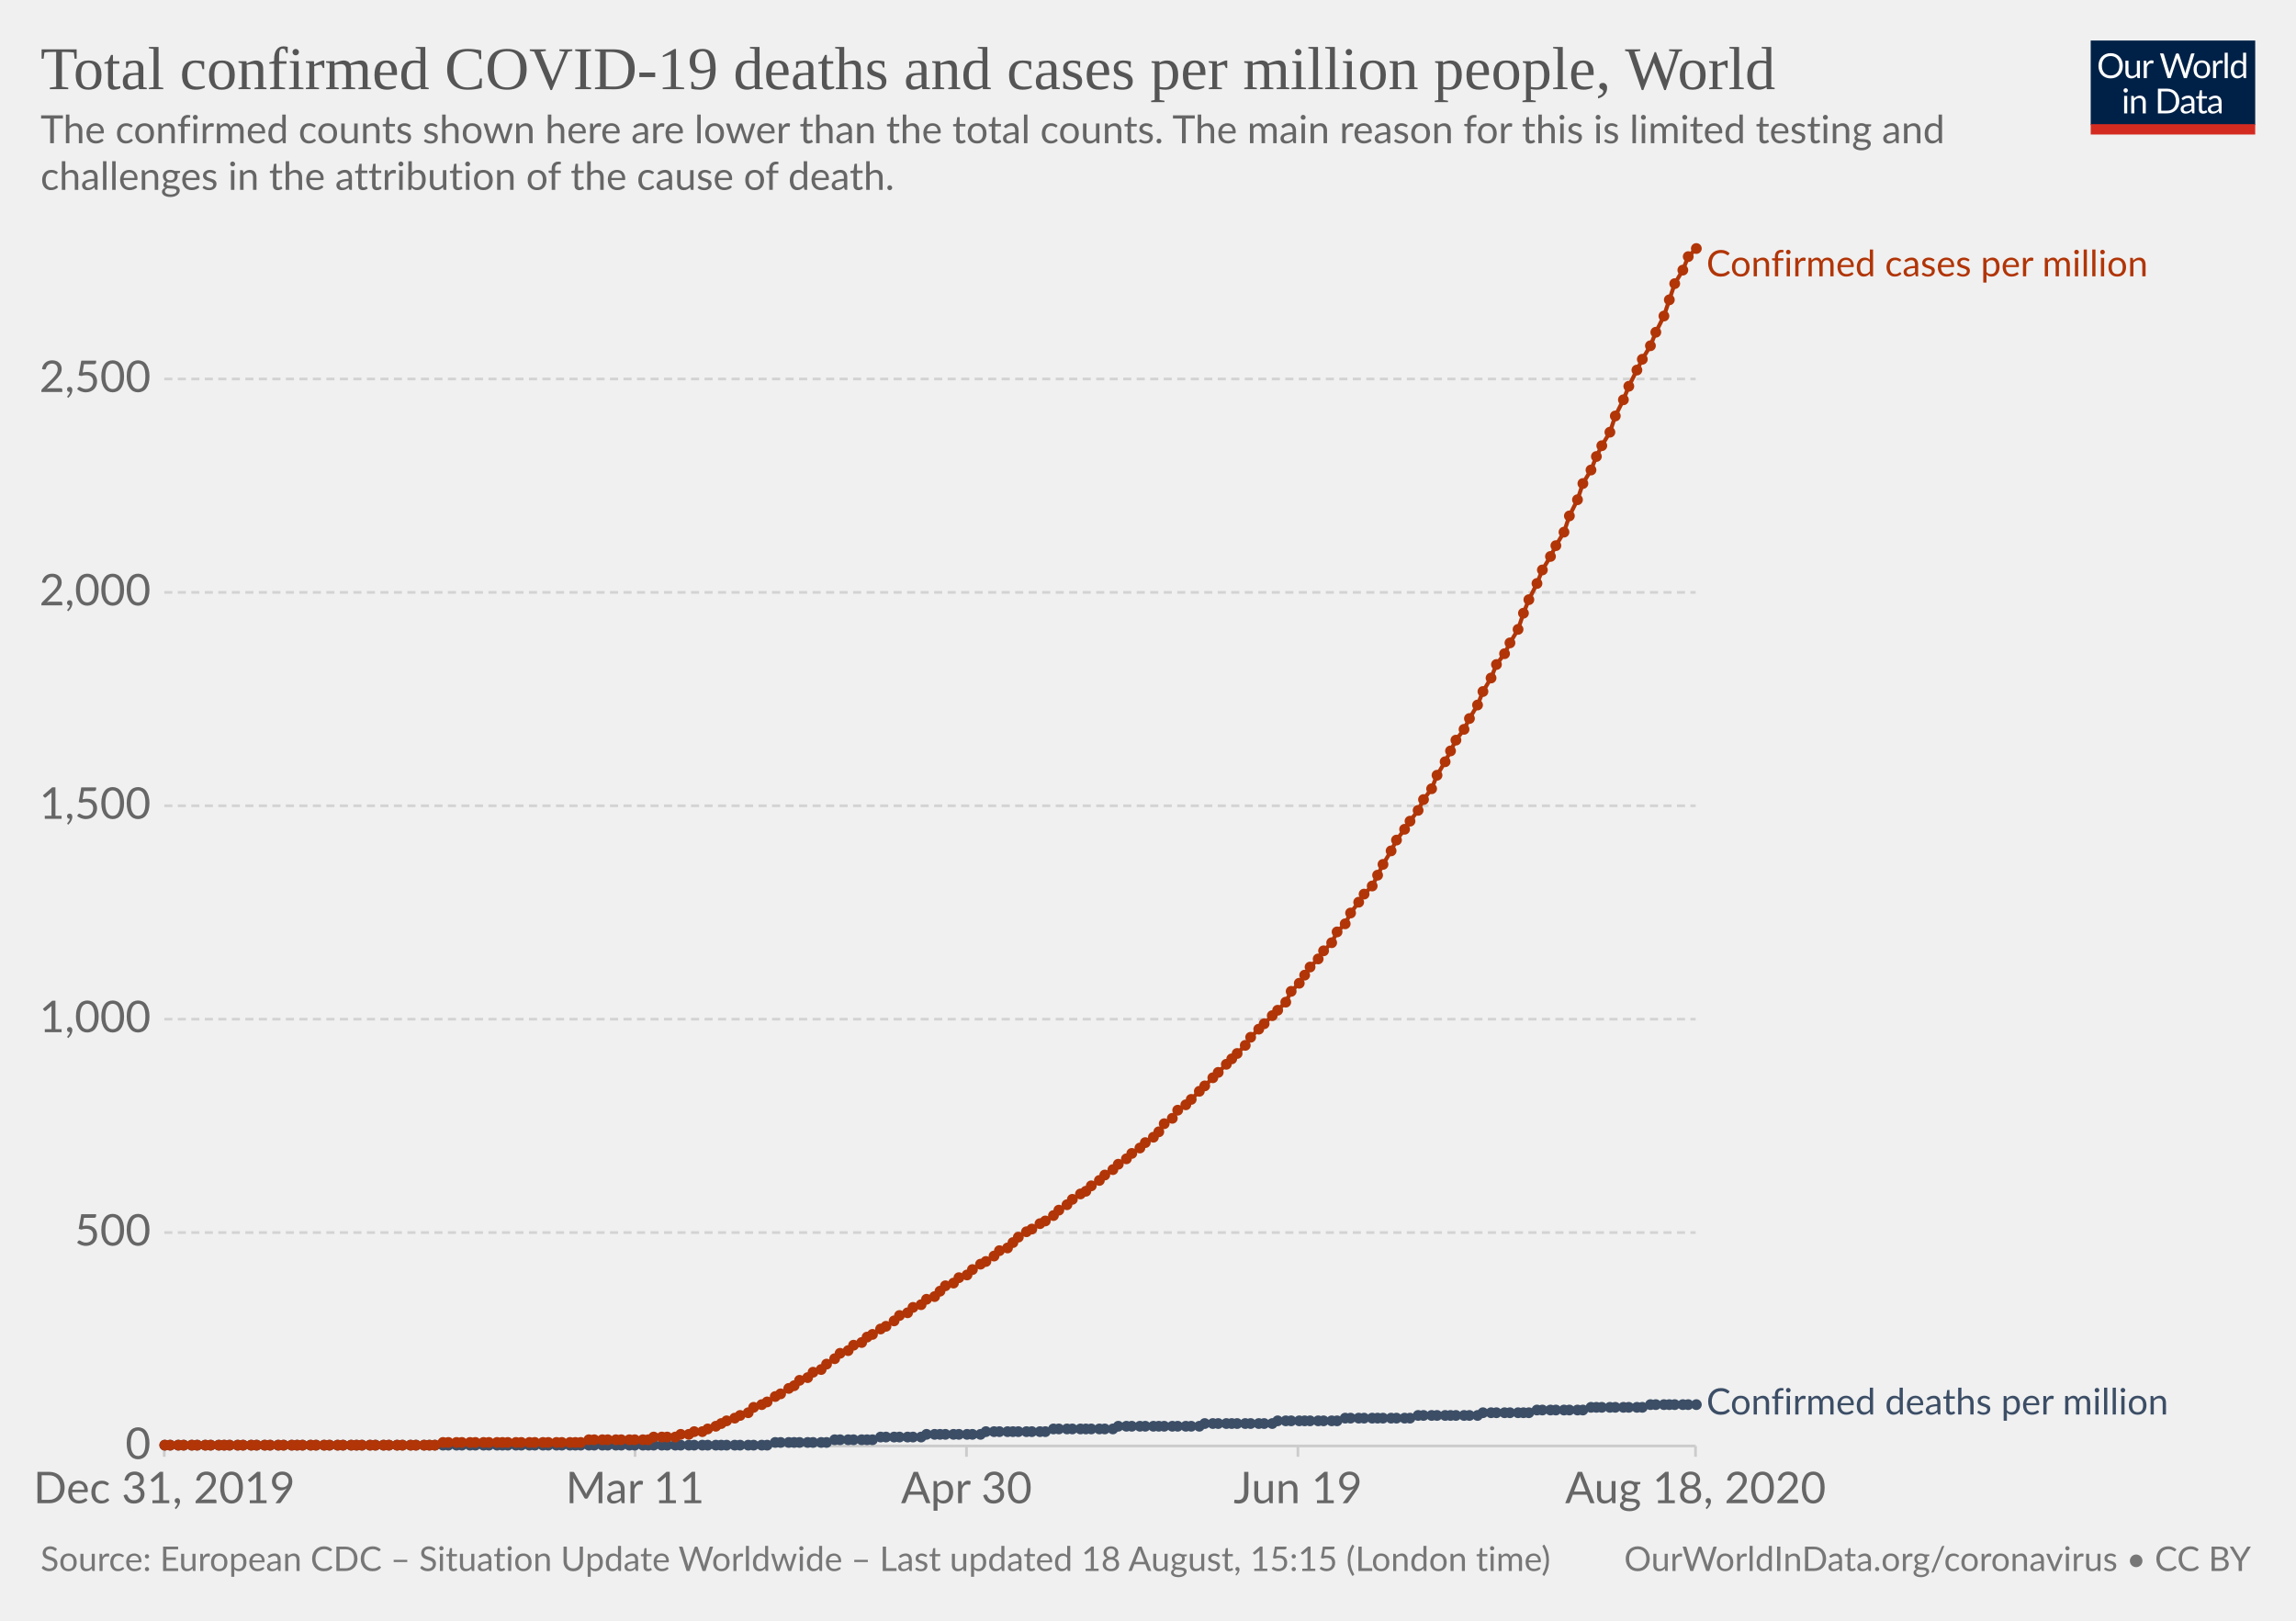
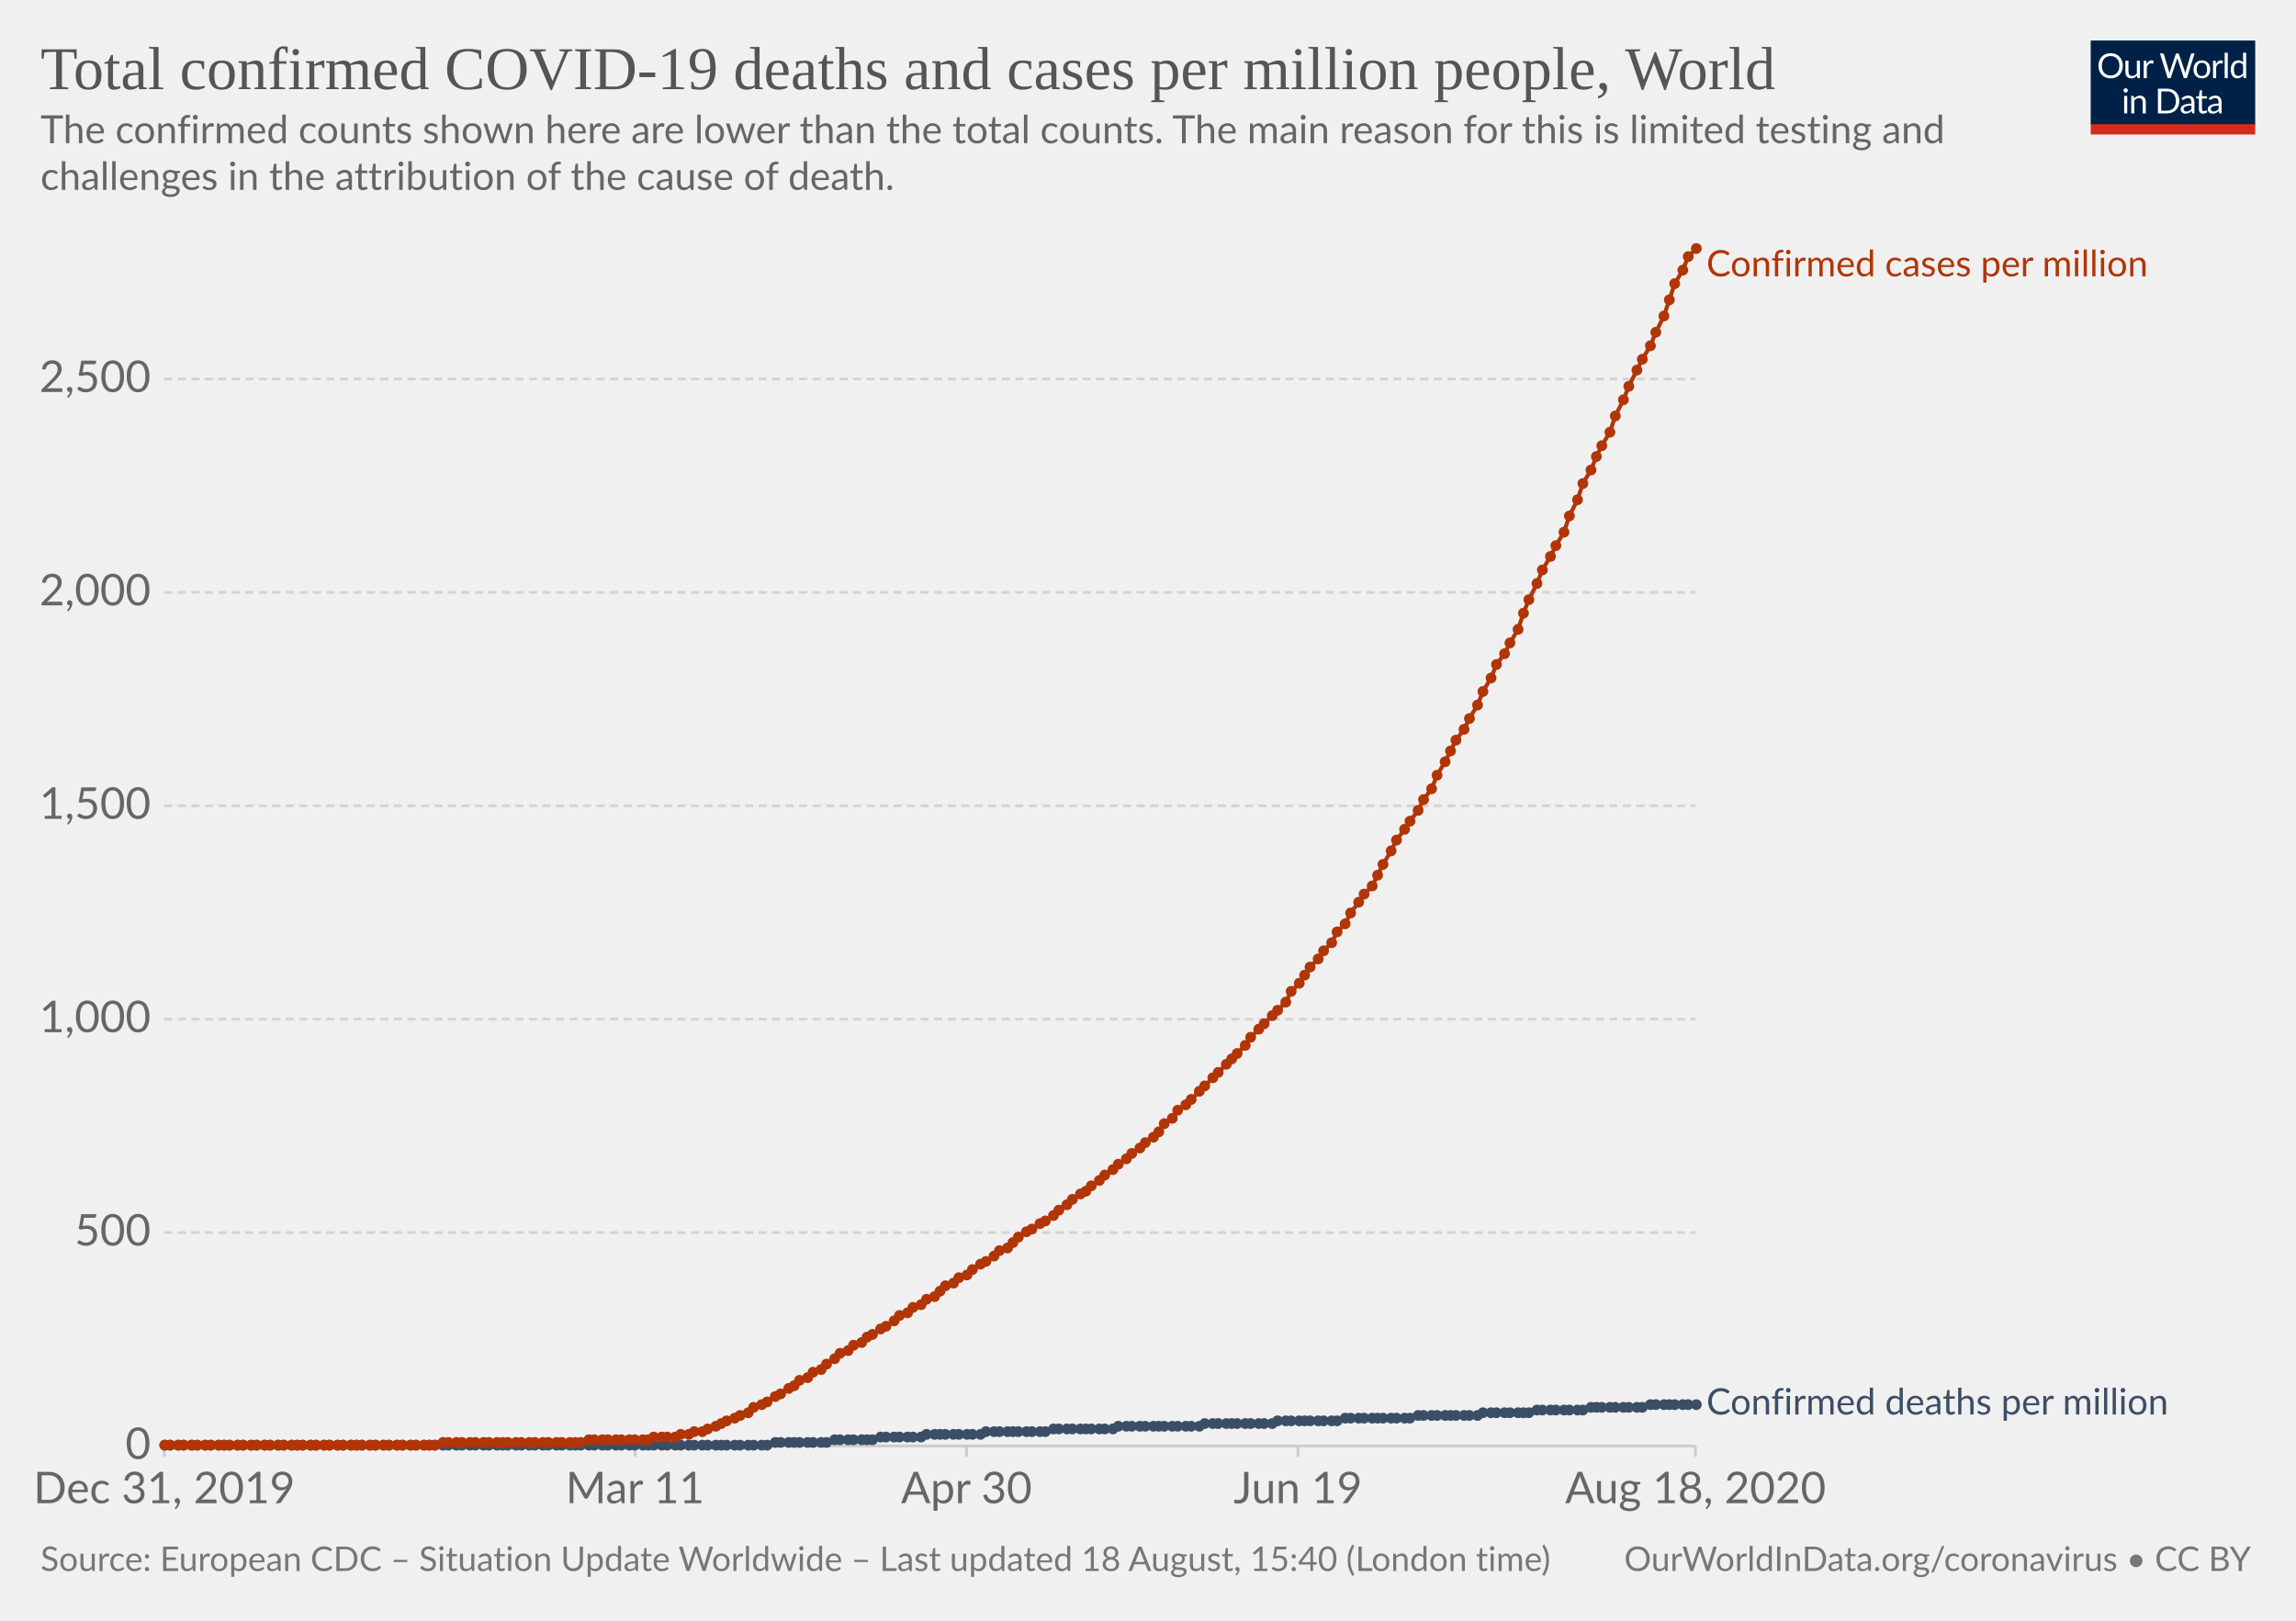
<svg xmlns="http://www.w3.org/2000/svg" version="1.1" style="background-color:#fff;-webkit-font-smoothing:antialiased" width="850" height="600" viewBox="0 0 850 600" font-family="Lato,'Helvetica Neue',Helvetica,Arial,sans-serif" font-size="18" text-rendering="optimizeLegibility">
  <g class="HeaderView">
    <g transform="matrix(.29 0 0 .29 774 15)">
      <svg width="210" height="120" viewBox="0 0 210 120" fill="none">
        <g clip-path="url(#clip0)">
          <path d="M0 0h210v107.89H0V0z" fill="#002147" />
          <path d="M40.98 32.25c0 2.36-.38 4.53-1.12 6.51a14.26 14.26 0 01-8.1 8.4c-1.9.78-4.02 1.17-6.34 1.17a16.6 16.6 0 01-6.33-1.17 14.31 14.31 0 01-8.08-8.4 18.29 18.29 0 01-1.12-6.51c0-2.36.38-4.53 1.12-6.5a14.32 14.32 0 018.07-8.44c1.92-.8 4.03-1.19 6.34-1.19 2.32 0 4.43.4 6.34 1.19 1.92.8 3.56 1.9 4.93 3.34a14.87 14.87 0 013.17 5.1 18.1 18.1 0 011.12 6.5zm-4.38 0c0-1.94-.26-3.68-.8-5.22a10.91 10.91 0 00-2.24-3.89 9.68 9.68 0 00-3.52-2.46 11.95 11.95 0 00-4.62-.86c-1.68 0-3.21.28-4.6.86a9.88 9.88 0 00-3.54 2.46 10.91 10.91 0 00-2.24 3.9c-.53 1.53-.8 3.27-.8 5.2 0 1.94.27 3.68.8 5.22a11.17 11.17 0 002.24 3.9 10.01 10.01 0 003.55 2.44c1.38.56 2.9.83 4.6.83 1.7 0 3.24-.27 4.61-.83a9.8 9.8 0 003.52-2.44 11.17 11.17 0 002.25-3.9c.53-1.54.8-3.28.8-5.21zm26.22-6.54V48H60.5c-.56 0-.9-.27-1.05-.81l-.31-2.4a12.45 12.45 0 01-3.26 2.6c-1.2.64-2.58.96-4.13.96-1.22 0-2.3-.2-3.24-.6a6.52 6.52 0 01-2.33-1.7 7.37 7.37 0 01-1.43-2.67c-.3-1.04-.46-2.2-.46-3.45V25.7h3.91v14.22c0 1.68.38 2.99 1.15 3.91.77.93 1.96 1.39 3.54 1.39 1.16 0 2.24-.27 3.23-.82a10.42 10.42 0 002.8-2.28V25.7h3.91zm8.61 4.47a9.94 9.94 0 012.6-3.56 5.64 5.64 0 013.76-1.3c.47 0 .92.05 1.34.15.44.1.83.27 1.17.49l-.3 2.92c-.09.37-.3.55-.66.55-.2 0-.5-.04-.9-.13a6.21 6.21 0 00-3.24.18c-.54.2-1.03.5-1.47.92-.42.4-.81.9-1.17 1.5-.33.58-.64 1.26-.92 2.02V48H67.7V25.71h2.25c.42 0 .72.08.88.25.16.16.27.44.33.83l.26 3.39zm61.16-13.7L122.75 48h-3.82l-7.99-24.05a21.95 21.95 0 01-.42-1.58 38.36 38.36 0 01-.44 1.58L102.05 48h-3.83L88.4 16.47h3.54c.38 0 .7.1.95.29.26.2.43.43.5.73l6.52 21.9c.1.4.2.83.28 1.28.1.46.2.94.29 1.46l.3-1.46c.12-.47.25-.9.38-1.27l7.41-21.91c.1-.25.26-.48.51-.69.27-.22.58-.33.95-.33h1.23c.38 0 .69.1.92.29.24.2.41.43.53.73l7.4 21.9a28.4 28.4 0 01.68 2.62 29.52 29.52 0 01.52-2.61l6.54-21.91c.07-.27.23-.5.48-.7.27-.21.58-.32.95-.32h3.32zm9.35 8.88c1.63 0 3.1.27 4.4.82a9.43 9.43 0 015.46 5.94c.5 1.4.74 2.98.74 4.73 0 1.76-.25 3.34-.74 4.75a9.43 9.43 0 01-5.46 5.92c-1.3.52-2.77.79-4.4.79-1.64 0-3.12-.27-4.44-.8a9.42 9.42 0 01-3.35-2.3c-.92-1-1.63-2.2-2.13-3.61-.49-1.41-.73-3-.73-4.75s.24-3.33.73-4.73c.5-1.43 1.2-2.64 2.13-3.63a9.4 9.4 0 013.35-2.31c1.32-.55 2.8-.82 4.44-.82zm0 19.89c2.2 0 3.84-.73 4.93-2.2 1.08-1.48 1.63-3.54 1.63-6.18 0-2.66-.55-4.72-1.63-6.2-1.09-1.49-2.73-2.23-4.93-2.23-1.12 0-2.09.2-2.93.57a5.7 5.7 0 00-2.06 1.65 7.5 7.5 0 00-1.24 2.67c-.26 1.04-.4 2.22-.4 3.54 0 2.64.55 4.7 1.64 6.18 1.1 1.47 2.76 2.2 4.99 2.2zm17.97-15.07a9.94 9.94 0 012.6-3.56 5.64 5.64 0 013.76-1.3c.47 0 .91.05 1.34.15.44.1.83.27 1.16.49l-.28 2.92c-.09.37-.31.55-.66.55-.2 0-.5-.04-.9-.13a6.2 6.2 0 00-3.24.18c-.54.2-1.03.5-1.47.92-.43.4-.82.9-1.17 1.5a13.1 13.1 0 00-.92 2.02V48h-3.94V25.71h2.24c.43 0 .72.08.88.25.17.16.28.44.33.83l.27 3.39zm15.04-14.59V48h-3.92V15.6h3.92zm19.55 15.43a6.22 6.22 0 00-2.38-2.05 6.7 6.7 0 00-2.86-.6c-2.07 0-3.66.75-4.77 2.23-1.12 1.48-1.68 3.6-1.68 6.33 0 1.46.13 2.7.38 3.74a7.29 7.29 0 001.1 2.56 4.35 4.35 0 001.78 1.45c.7.3 1.5.46 2.4.46 1.29 0 2.41-.3 3.36-.88a9.6 9.6 0 002.67-2.49V31.02zm3.91-15.43V48h-2.33c-.56 0-.9-.27-1.06-.81l-.35-2.71a12.13 12.13 0 01-3.25 2.77 8.28 8.28 0 01-4.23 1.06 7.31 7.31 0 01-6.14-2.9c-.73-.96-1.3-2.15-1.69-3.57a18.35 18.35 0 01.07-9.48 11.29 11.29 0 011.89-3.7 8.7 8.7 0 017.06-3.34 7.96 7.96 0 016.12 2.62V15.59h3.91zM46.61 70.71V93H42.7V70.71h3.91zm.84-7c0 .39-.08.75-.24 1.09a2.81 2.81 0 01-1.52 1.47 2.67 2.67 0 01-2.16 0 2.9 2.9 0 01-1.45-1.47 2.67 2.67 0 010-2.16c.15-.35.35-.65.6-.9.25-.27.53-.47.85-.62a2.67 2.67 0 012.16 0c.35.15.65.35.9.62.27.25.47.55.62.9.16.34.24.7.24 1.08zm7.97 10.24c.49-.54 1-1.04 1.54-1.48a9.85 9.85 0 013.66-1.84 8.96 8.96 0 015.43.35c.94.4 1.72.97 2.33 1.71a7.36 7.36 0 011.43 2.67c.32 1.04.49 2.19.49 3.45V93h-3.94V78.81c0-1.69-.4-3-1.17-3.92-.76-.93-1.93-1.4-3.5-1.4a6.6 6.6 0 00-3.25.83c-1 .56-1.92 1.31-2.77 2.27V93h-3.94V70.71h2.35c.56 0 .9.28 1.04.82l.3 2.42zm57.7 3.3c0 2.36-.37 4.5-1.11 6.44a14.3 14.3 0 01-3.17 4.98 14.1 14.1 0 01-4.93 3.2c-1.9.76-4.02 1.13-6.33 1.13H85.8V61.47h11.77c2.31 0 4.42.39 6.33 1.15a13.8 13.8 0 018.1 8.18 17.75 17.75 0 011.12 6.45zm-4.37 0c0-1.94-.26-3.67-.8-5.2a10.94 10.94 0 00-2.23-3.87 9.57 9.57 0 00-3.53-2.42 12.23 12.23 0 00-4.61-.83h-7.5v24.62h7.5c1.7 0 3.24-.28 4.61-.84a9.7 9.7 0 003.53-2.4 10.94 10.94 0 002.24-3.87c.53-1.53.8-3.26.8-5.2zm19.8 5.72c-1.8.06-3.34.2-4.62.44-1.26.22-2.3.51-3.1.88-.8.36-1.37.8-1.74 1.3-.35.5-.53 1.05-.53 1.67 0 .58.1 1.1.3 1.52a3 3 0 00.76 1.05c.34.27.73.46 1.17.6.45.11.94.17 1.45.17a7.28 7.28 0 003.5-.81 11.95 11.95 0 002.82-2.2v-4.62zm-12.65-9.11a12.73 12.73 0 013.98-2.66c1.43-.59 3-.88 4.73-.88 1.25 0 2.36.2 3.33.61a6.81 6.81 0 013.94 4.38c.33 1.04.5 2.19.5 3.43V93h-1.74a1.8 1.8 0 01-.88-.18c-.2-.13-.36-.38-.48-.74l-.44-2.12c-.59.55-1.16 1.03-1.72 1.46a9.48 9.48 0 01-3.74 1.7c-.69.15-1.46.23-2.3.23-.87 0-1.69-.12-2.45-.35a5.34 5.34 0 01-3.34-2.93 6.64 6.64 0 01-.49-2.64c0-.88.25-1.72.73-2.53a6.33 6.33 0 012.35-2.17c1.09-.63 2.5-1.15 4.25-1.54 1.75-.41 3.89-.65 6.42-.7v-1.75c0-1.73-.37-3.03-1.12-3.91-.75-.9-1.84-1.34-3.28-1.34-.97 0-1.78.12-2.44.37-.64.23-1.2.5-1.7.81l-1.23.82c-.33.23-.67.35-1 .35-.27 0-.5-.07-.69-.2a2.1 2.1 0 01-.48-.53l-.7-1.25zm27.67 19.5c-1.76 0-3.12-.5-4.07-1.48-.94-.98-1.41-2.4-1.41-4.25V74h-2.68a.9.9 0 01-.6-.2c-.16-.14-.24-.36-.24-.66v-1.56l3.65-.46.9-6.89a.9.9 0 01.29-.52.88.88 0 01.62-.22H142v7.67h6.44V74H142v13.38c0 .94.22 1.63.68 2.09.45.45 1.04.68 1.76.68a3.21 3.21 0 001.85-.53l.55-.35c.16-.12.3-.18.41-.18.2 0 .4.13.55.38l1.15 1.87a7.45 7.45 0 01-2.44 1.5c-.96.35-1.94.52-2.95.52zm19.68-10.4c-1.8.07-3.34.21-4.62.45-1.26.22-2.3.51-3.1.88-.8.36-1.37.8-1.74 1.3-.35.5-.53 1.05-.53 1.67 0 .58.1 1.1.3 1.52.18.42.44.77.76 1.05.34.27.73.46 1.17.6.45.11.94.17 1.45.17a7.3 7.3 0 003.5-.81 12.04 12.04 0 002.82-2.2v-4.62zm-12.65-9.1a12.72 12.72 0 013.99-2.66c1.42-.59 3-.88 4.72-.88 1.25 0 2.36.2 3.33.61a6.81 6.81 0 013.94 4.38c.33 1.04.5 2.19.5 3.43V93h-1.74a1.8 1.8 0 01-.88-.18c-.2-.13-.36-.38-.48-.74l-.44-2.12c-.59.55-1.16 1.03-1.72 1.46a9.48 9.48 0 01-3.74 1.7c-.69.15-1.46.23-2.3.23-.87 0-1.69-.12-2.45-.35a5.33 5.33 0 01-3.34-2.93 6.62 6.62 0 01-.49-2.64c0-.88.25-1.72.73-2.53a6.33 6.33 0 012.35-2.17c1.09-.63 2.5-1.15 4.25-1.54a31.2 31.2 0 016.42-.7v-1.75c0-1.73-.37-3.03-1.12-3.91-.75-.9-1.84-1.34-3.28-1.34-.97 0-1.78.12-2.44.37-.64.23-1.2.5-1.7.81-.46.3-.87.57-1.22.82-.34.23-.68.35-1.02.35-.26 0-.49-.07-.68-.2a1.88 1.88 0 01-.48-.53l-.7-1.25z" fill="#fff" />
          <path fill="#D42B21" d="M0 106.79h210V120H0z" />
        </g>
        <defs>
          <clipPath id="clip0">
            <path fill="#fff" d="M0 0h210v120H0z" />
          </clipPath>
        </defs>
      </svg>
    </g>
    <a href="https://ourworldindata.org/grapher/total-covid-cases-deaths-per-million" target="_blank" font-family="&quot;Playfair Display&quot;,Georgia,&quot;Times New Roman&quot;,serif">
      <text font-size="22.5" x="15" y="33" fill="#555">
        <tspan x="15" y="33">Total confirmed COVID-19 deaths and cases per million people, World</tspan>
      </text>
    </a>
    <text font-size="14.4" x="15" y="53" fill="#666">
      <tspan x="15" y="53.02">The confirmed counts shown here are lower than the total counts. The main reason for this is limited testing and</tspan>
      <tspan x="15" y="70.3">challenges in the attribution of the cause of death.</tspan>
    </text>
  </g>
  <g class="LineChart">
    <defs>
      <clipPath id="a">
        <path d="M50.82 0h830v930h-830z" />
      </clipPath>
    </defs>
    <g class="AxisBoxView">
      <g class="HorizontalAxis">
        <path stroke="#ccc" d="M60.8 535.3v4M235.1 535.3v4M357.8 535.3v4M480.5 535.3v4M627.7 535.3v4" />
        <text x="60.8" y="556.5" fill="#666" text-anchor="middle" font-size="16.2">Dec 31, 2019</text>
        <text x="235.1" y="556.5" fill="#666" text-anchor="middle" font-size="16.2">Mar 11</text>
        <text x="357.8" y="556.5" fill="#666" text-anchor="middle" font-size="16.2">Apr 30</text>
        <text x="480.5" y="556.5" fill="#666" text-anchor="middle" font-size="16.2">Jun 19</text>
        <text x="627.7" y="556.5" fill="#666" text-anchor="middle" font-size="16.2">Aug 18, 2020</text>
      </g>
      <g class="VerticalAxis" fill="#666" dominant-baseline="middle" text-anchor="end" font-size="16.2">
        <text x="55.82" y="535.3">0</text>
        <text x="55.82" y="456.3">500</text>
        <text x="55.82" y="377.3">1,000</text>
        <text x="55.82" y="298.3">1,500</text>
        <text x="55.82" y="219.3">2,000</text>
        <text x="55.82" y="140.3">2,500</text>
      </g>
      <g class="AxisGridLines horizontalLines">
        <path stroke="#ccc" d="M60.82 535.3h566.92" />
        <path stroke="#d3d3d3" stroke-dasharray="3,2" d="M60.82 456.3h566.92M60.82 377.3h566.92M60.82 298.3h566.92M60.82 219.3h566.92M60.82 140.3h566.92" />
      </g>
    </g>
    <g clip-path="url(#a)">
      <g class="HeightedLegend" cursor="default">
        <g class="legendMark">
          <text font-size="13.5" x="631.7" y="102.3" fill="#B13507">
            <tspan x="631.74" y="102.3">Confirmed cases per million</tspan>
          </text>
        </g>
        <g class="legendMark">
          <text font-size="13.5" x="631.7" y="523.6" fill="#3C4E66">
            <tspan x="631.74" y="523.65">Confirmed deaths per million</tspan>
          </text>
        </g>
      </g>
      <g class="Lines">
        <g class="key-World_0">
          <path stroke="#3C4E66" stroke-linecap="round" d="M61 535h223l3-1h19l3-1h14l3-1h15l2-1h20l2-1h22l3-1h22l2-1h30l2-1h25l2-1h22l3-1h24l3-1h22l2-1h17l3-1h17l3-1h19l3-1h17" fill="none" stroke-width="1.5" />
          <g fill="#3C4E66">
            <circle cx="61" cy="535" r="2" />
            <circle cx="63" cy="535" r="2" />
            <circle cx="66" cy="535" r="2" />
            <circle cx="68" cy="535" r="2" />
            <circle cx="71" cy="535" r="2" />
            <circle cx="73" cy="535" r="2" />
            <circle cx="76" cy="535" r="2" />
            <circle cx="78" cy="535" r="2" />
            <circle cx="81" cy="535" r="2" />
            <circle cx="83" cy="535" r="2" />
            <circle cx="85" cy="535" r="2" />
            <circle cx="88" cy="535" r="2" />
            <circle cx="90" cy="535" r="2" />
            <circle cx="93" cy="535" r="2" />
            <circle cx="95" cy="535" r="2" />
            <circle cx="98" cy="535" r="2" />
            <circle cx="100" cy="535" r="2" />
            <circle cx="103" cy="535" r="2" />
            <circle cx="105" cy="535" r="2" />
            <circle cx="108" cy="535" r="2" />
            <circle cx="110" cy="535" r="2" />
            <circle cx="112" cy="535" r="2" />
            <circle cx="115" cy="535" r="2" />
            <circle cx="117" cy="535" r="2" />
            <circle cx="120" cy="535" r="2" />
            <circle cx="122" cy="535" r="2" />
            <circle cx="125" cy="535" r="2" />
            <circle cx="127" cy="535" r="2" />
            <circle cx="130" cy="535" r="2" />
            <circle cx="132" cy="535" r="2" />
            <circle cx="134" cy="535" r="2" />
            <circle cx="137" cy="535" r="2" />
            <circle cx="139" cy="535" r="2" />
            <circle cx="142" cy="535" r="2" />
            <circle cx="144" cy="535" r="2" />
            <circle cx="147" cy="535" r="2" />
            <circle cx="149" cy="535" r="2" />
            <circle cx="152" cy="535" r="2" />
            <circle cx="154" cy="535" r="2" />
            <circle cx="157" cy="535" r="2" />
            <circle cx="159" cy="535" r="2" />
            <circle cx="161" cy="535" r="2" />
            <circle cx="164" cy="535" r="2" />
            <circle cx="166" cy="535" r="2" />
            <circle cx="169" cy="535" r="2" />
            <circle cx="171" cy="535" r="2" />
            <circle cx="174" cy="535" r="2" />
            <circle cx="176" cy="535" r="2" />
            <circle cx="179" cy="535" r="2" />
            <circle cx="181" cy="535" r="2" />
            <circle cx="184" cy="535" r="2" />
            <circle cx="186" cy="535" r="2" />
            <circle cx="188" cy="535" r="2" />
            <circle cx="191" cy="535" r="2" />
            <circle cx="193" cy="535" r="2" />
            <circle cx="196" cy="535" r="2" />
            <circle cx="198" cy="535" r="2" />
            <circle cx="201" cy="535" r="2" />
            <circle cx="203" cy="535" r="2" />
            <circle cx="206" cy="535" r="2" />
            <circle cx="208" cy="535" r="2" />
            <circle cx="211" cy="535" r="2" />
            <circle cx="213" cy="535" r="2" />
            <circle cx="215" cy="535" r="2" />
            <circle cx="218" cy="535" r="2" />
            <circle cx="220" cy="535" r="2" />
            <circle cx="223" cy="535" r="2" />
            <circle cx="225" cy="535" r="2" />
            <circle cx="228" cy="535" r="2" />
            <circle cx="230" cy="535" r="2" />
            <circle cx="233" cy="535" r="2" />
            <circle cx="235" cy="535" r="2" />
            <circle cx="238" cy="535" r="2" />
            <circle cx="240" cy="535" r="2" />
            <circle cx="242" cy="535" r="2" />
            <circle cx="245" cy="535" r="2" />
            <circle cx="247" cy="535" r="2" />
            <circle cx="250" cy="535" r="2" />
            <circle cx="252" cy="535" r="2" />
            <circle cx="255" cy="535" r="2" />
            <circle cx="257" cy="535" r="2" />
            <circle cx="260" cy="535" r="2" />
            <circle cx="262" cy="535" r="2" />
            <circle cx="265" cy="535" r="2" />
            <circle cx="267" cy="535" r="2" />
            <circle cx="269" cy="535" r="2" />
            <circle cx="272" cy="535" r="2" />
            <circle cx="274" cy="535" r="2" />
            <circle cx="277" cy="535" r="2" />
            <circle cx="279" cy="535" r="2" />
            <circle cx="282" cy="535" r="2" />
            <circle cx="284" cy="535" r="2" />
            <circle cx="287" cy="534" r="2" />
            <circle cx="289" cy="534" r="2" />
            <circle cx="292" cy="534" r="2" />
            <circle cx="294" cy="534" r="2" />
            <circle cx="296" cy="534" r="2" />
            <circle cx="299" cy="534" r="2" />
            <circle cx="301" cy="534" r="2" />
            <circle cx="304" cy="534" r="2" />
            <circle cx="306" cy="534" r="2" />
            <circle cx="309" cy="533" r="2" />
            <circle cx="311" cy="533" r="2" />
            <circle cx="314" cy="533" r="2" />
            <circle cx="316" cy="533" r="2" />
            <circle cx="319" cy="533" r="2" />
            <circle cx="321" cy="533" r="2" />
            <circle cx="323" cy="533" r="2" />
            <circle cx="326" cy="532" r="2" />
            <circle cx="328" cy="532" r="2" />
            <circle cx="331" cy="532" r="2" />
            <circle cx="333" cy="532" r="2" />
            <circle cx="336" cy="532" r="2" />
            <circle cx="338" cy="532" r="2" />
            <circle cx="341" cy="532" r="2" />
            <circle cx="343" cy="531" r="2" />
            <circle cx="346" cy="531" r="2" />
            <circle cx="348" cy="531" r="2" />
            <circle cx="350" cy="531" r="2" />
            <circle cx="353" cy="531" r="2" />
            <circle cx="355" cy="531" r="2" />
            <circle cx="358" cy="531" r="2" />
            <circle cx="360" cy="531" r="2" />
            <circle cx="363" cy="531" r="2" />
            <circle cx="365" cy="530" r="2" />
            <circle cx="368" cy="530" r="2" />
            <circle cx="370" cy="530" r="2" />
            <circle cx="373" cy="530" r="2" />
            <circle cx="375" cy="530" r="2" />
            <circle cx="377" cy="530" r="2" />
            <circle cx="380" cy="530" r="2" />
            <circle cx="382" cy="530" r="2" />
            <circle cx="385" cy="530" r="2" />
            <circle cx="387" cy="530" r="2" />
            <circle cx="390" cy="529" r="2" />
            <circle cx="392" cy="529" r="2" />
            <circle cx="395" cy="529" r="2" />
            <circle cx="397" cy="529" r="2" />
            <circle cx="400" cy="529" r="2" />
            <circle cx="402" cy="529" r="2" />
            <circle cx="404" cy="529" r="2" />
            <circle cx="407" cy="529" r="2" />
            <circle cx="409" cy="529" r="2" />
            <circle cx="412" cy="529" r="2" />
            <circle cx="414" cy="528" r="2" />
            <circle cx="417" cy="528" r="2" />
            <circle cx="419" cy="528" r="2" />
            <circle cx="422" cy="528" r="2" />
            <circle cx="424" cy="528" r="2" />
            <circle cx="427" cy="528" r="2" />
            <circle cx="429" cy="528" r="2" />
            <circle cx="431" cy="528" r="2" />
            <circle cx="434" cy="528" r="2" />
            <circle cx="436" cy="528" r="2" />
            <circle cx="439" cy="528" r="2" />
            <circle cx="441" cy="528" r="2" />
            <circle cx="444" cy="528" r="2" />
            <circle cx="446" cy="527" r="2" />
            <circle cx="449" cy="527" r="2" />
            <circle cx="451" cy="527" r="2" />
            <circle cx="454" cy="527" r="2" />
            <circle cx="456" cy="527" r="2" />
            <circle cx="458" cy="527" r="2" />
            <circle cx="461" cy="527" r="2" />
            <circle cx="463" cy="527" r="2" />
            <circle cx="466" cy="527" r="2" />
            <circle cx="468" cy="527" r="2" />
            <circle cx="471" cy="527" r="2" />
            <circle cx="473" cy="526" r="2" />
            <circle cx="476" cy="526" r="2" />
            <circle cx="478" cy="526" r="2" />
            <circle cx="481" cy="526" r="2" />
            <circle cx="483" cy="526" r="2" />
            <circle cx="485" cy="526" r="2" />
            <circle cx="488" cy="526" r="2" />
            <circle cx="490" cy="526" r="2" />
            <circle cx="493" cy="526" r="2" />
            <circle cx="495" cy="526" r="2" />
            <circle cx="498" cy="525" r="2" />
            <circle cx="500" cy="525" r="2" />
            <circle cx="503" cy="525" r="2" />
            <circle cx="505" cy="525" r="2" />
            <circle cx="508" cy="525" r="2" />
            <circle cx="510" cy="525" r="2" />
            <circle cx="512" cy="525" r="2" />
            <circle cx="515" cy="525" r="2" />
            <circle cx="517" cy="525" r="2" />
            <circle cx="520" cy="525" r="2" />
            <circle cx="522" cy="525" r="2" />
            <circle cx="525" cy="524" r="2" />
            <circle cx="527" cy="524" r="2" />
            <circle cx="530" cy="524" r="2" />
            <circle cx="532" cy="524" r="2" />
            <circle cx="535" cy="524" r="2" />
            <circle cx="537" cy="524" r="2" />
            <circle cx="539" cy="524" r="2" />
            <circle cx="542" cy="524" r="2" />
            <circle cx="544" cy="524" r="2" />
            <circle cx="547" cy="524" r="2" />
            <circle cx="549" cy="523" r="2" />
            <circle cx="552" cy="523" r="2" />
            <circle cx="554" cy="523" r="2" />
            <circle cx="557" cy="523" r="2" />
            <circle cx="559" cy="523" r="2" />
            <circle cx="562" cy="523" r="2" />
            <circle cx="564" cy="523" r="2" />
            <circle cx="566" cy="523" r="2" />
            <circle cx="569" cy="522" r="2" />
            <circle cx="571" cy="522" r="2" />
            <circle cx="574" cy="522" r="2" />
            <circle cx="576" cy="522" r="2" />
            <circle cx="579" cy="522" r="2" />
            <circle cx="581" cy="522" r="2" />
            <circle cx="584" cy="522" r="2" />
            <circle cx="586" cy="522" r="2" />
            <circle cx="589" cy="521" r="2" />
            <circle cx="591" cy="521" r="2" />
            <circle cx="593" cy="521" r="2" />
            <circle cx="596" cy="521" r="2" />
            <circle cx="598" cy="521" r="2" />
            <circle cx="601" cy="521" r="2" />
            <circle cx="603" cy="521" r="2" />
            <circle cx="606" cy="521" r="2" />
            <circle cx="608" cy="521" r="2" />
            <circle cx="611" cy="520" r="2" />
            <circle cx="613" cy="520" r="2" />
            <circle cx="616" cy="520" r="2" />
            <circle cx="618" cy="520" r="2" />
            <circle cx="620" cy="520" r="2" />
            <circle cx="623" cy="520" r="2" />
            <circle cx="625" cy="520" r="2" />
            <circle cx="628" cy="520" r="2" />
          </g>
        </g>
        <g class="key-World_1">
          <path stroke="#B13507" stroke-linecap="round" d="M61 535h100l3-1h51l3-1h22l2-1h8l2-1h3l2-1h3l2-1 3-1 2-1 2-1 3-1 2-1 3-1 2-2 3-1 2-1 3-2 2-1 3-2 2-1 2-2 3-1 2-2 3-1 2-2 3-2 2-2 3-1 2-2 3-1 2-2 2-1 3-2 2-1 3-2 2-2 3-1 2-2 3-1 2-2 3-1 2-2 2-2 3-1 2-2 3-1 2-2 3-2 2-1 3-2 2-2 3-1 2-2 2-2 3-2 2-1 3-2 2-1 3-2 2-2 3-2 2-2 3-2 2-1 2-2 3-2 2-2 3-2 2-2 3-2 2-2 3-2 2-2 3-2 2-2 2-3 3-2 2-3 3-2 2-2 3-3 2-2 3-3 2-2 3-3 2-2 2-2 3-3 2-3 3-3 2-2 3-3 2-2 3-3 2-4 3-3 2-3 2-3 3-3 2-3 3-3 2-4 3-3 2-4 3-4 2-3 3-3 2-4 2-4 3-5 2-4 3-4 2-3 3-4 2-4 3-4 2-5 3-5 2-4 2-4 3-4 2-4 3-5 2-5 3-5 2-5 3-4 2-4 3-5 2-6 2-5 3-6 2-5 3-5 2-4 3-5 2-6 3-6 2-6 3-5 2-5 2-4 3-5 2-6 3-6 2-5 3-6 2-4 3-5 2-5 3-6 2-6 2-6 3-5 2-5 3-3" fill="none" stroke-width="1.5" />
          <g fill="#B13507">
            <circle cx="61" cy="535" r="2" />
            <circle cx="63" cy="535" r="2" />
            <circle cx="66" cy="535" r="2" />
            <circle cx="68" cy="535" r="2" />
            <circle cx="71" cy="535" r="2" />
            <circle cx="73" cy="535" r="2" />
            <circle cx="76" cy="535" r="2" />
            <circle cx="78" cy="535" r="2" />
            <circle cx="81" cy="535" r="2" />
            <circle cx="83" cy="535" r="2" />
            <circle cx="85" cy="535" r="2" />
            <circle cx="88" cy="535" r="2" />
            <circle cx="90" cy="535" r="2" />
            <circle cx="93" cy="535" r="2" />
            <circle cx="95" cy="535" r="2" />
            <circle cx="98" cy="535" r="2" />
            <circle cx="100" cy="535" r="2" />
            <circle cx="103" cy="535" r="2" />
            <circle cx="105" cy="535" r="2" />
            <circle cx="108" cy="535" r="2" />
            <circle cx="110" cy="535" r="2" />
            <circle cx="112" cy="535" r="2" />
            <circle cx="115" cy="535" r="2" />
            <circle cx="117" cy="535" r="2" />
            <circle cx="120" cy="535" r="2" />
            <circle cx="122" cy="535" r="2" />
            <circle cx="125" cy="535" r="2" />
            <circle cx="127" cy="535" r="2" />
            <circle cx="130" cy="535" r="2" />
            <circle cx="132" cy="535" r="2" />
            <circle cx="134" cy="535" r="2" />
            <circle cx="137" cy="535" r="2" />
            <circle cx="139" cy="535" r="2" />
            <circle cx="142" cy="535" r="2" />
            <circle cx="144" cy="535" r="2" />
            <circle cx="147" cy="535" r="2" />
            <circle cx="149" cy="535" r="2" />
            <circle cx="152" cy="535" r="2" />
            <circle cx="154" cy="535" r="2" />
            <circle cx="157" cy="535" r="2" />
            <circle cx="159" cy="535" r="2" />
            <circle cx="161" cy="535" r="2" />
            <circle cx="164" cy="534" r="2" />
            <circle cx="166" cy="534" r="2" />
            <circle cx="169" cy="534" r="2" />
            <circle cx="171" cy="534" r="2" />
            <circle cx="174" cy="534" r="2" />
            <circle cx="176" cy="534" r="2" />
            <circle cx="179" cy="534" r="2" />
            <circle cx="181" cy="534" r="2" />
            <circle cx="184" cy="534" r="2" />
            <circle cx="186" cy="534" r="2" />
            <circle cx="188" cy="534" r="2" />
            <circle cx="191" cy="534" r="2" />
            <circle cx="193" cy="534" r="2" />
            <circle cx="196" cy="534" r="2" />
            <circle cx="198" cy="534" r="2" />
            <circle cx="201" cy="534" r="2" />
            <circle cx="203" cy="534" r="2" />
            <circle cx="206" cy="534" r="2" />
            <circle cx="208" cy="534" r="2" />
            <circle cx="211" cy="534" r="2" />
            <circle cx="213" cy="534" r="2" />
            <circle cx="215" cy="534" r="2" />
            <circle cx="218" cy="533" r="2" />
            <circle cx="220" cy="533" r="2" />
            <circle cx="223" cy="533" r="2" />
            <circle cx="225" cy="533" r="2" />
            <circle cx="228" cy="533" r="2" />
            <circle cx="230" cy="533" r="2" />
            <circle cx="233" cy="533" r="2" />
            <circle cx="235" cy="533" r="2" />
            <circle cx="238" cy="533" r="2" />
            <circle cx="240" cy="533" r="2" />
            <circle cx="242" cy="532" r="2" />
            <circle cx="245" cy="532" r="2" />
            <circle cx="247" cy="532" r="2" />
            <circle cx="250" cy="532" r="2" />
            <circle cx="252" cy="531" r="2" />
            <circle cx="255" cy="531" r="2" />
            <circle cx="257" cy="530" r="2" />
            <circle cx="260" cy="530" r="2" />
            <circle cx="262" cy="529" r="2" />
            <circle cx="265" cy="528" r="2" />
            <circle cx="267" cy="527" r="2" />
            <circle cx="269" cy="526" r="2" />
            <circle cx="272" cy="525" r="2" />
            <circle cx="274" cy="524" r="2" />
            <circle cx="277" cy="523" r="2" />
            <circle cx="279" cy="521" r="2" />
            <circle cx="282" cy="520" r="2" />
            <circle cx="284" cy="519" r="2" />
            <circle cx="287" cy="517" r="2" />
            <circle cx="289" cy="516" r="2" />
            <circle cx="292" cy="514" r="2" />
            <circle cx="294" cy="513" r="2" />
            <circle cx="296" cy="511" r="2" />
            <circle cx="299" cy="510" r="2" />
            <circle cx="301" cy="508" r="2" />
            <circle cx="304" cy="507" r="2" />
            <circle cx="306" cy="505" r="2" />
            <circle cx="309" cy="503" r="2" />
            <circle cx="311" cy="501" r="2" />
            <circle cx="314" cy="500" r="2" />
            <circle cx="316" cy="498" r="2" />
            <circle cx="319" cy="497" r="2" />
            <circle cx="321" cy="495" r="2" />
            <circle cx="323" cy="494" r="2" />
            <circle cx="326" cy="492" r="2" />
            <circle cx="328" cy="491" r="2" />
            <circle cx="331" cy="489" r="2" />
            <circle cx="333" cy="487" r="2" />
            <circle cx="336" cy="486" r="2" />
            <circle cx="338" cy="484" r="2" />
            <circle cx="341" cy="483" r="2" />
            <circle cx="343" cy="481" r="2" />
            <circle cx="346" cy="480" r="2" />
            <circle cx="348" cy="478" r="2" />
            <circle cx="350" cy="476" r="2" />
            <circle cx="353" cy="475" r="2" />
            <circle cx="355" cy="473" r="2" />
            <circle cx="358" cy="472" r="2" />
            <circle cx="360" cy="470" r="2" />
            <circle cx="363" cy="468" r="2" />
            <circle cx="365" cy="467" r="2" />
            <circle cx="368" cy="465" r="2" />
            <circle cx="370" cy="463" r="2" />
            <circle cx="373" cy="462" r="2" />
            <circle cx="375" cy="460" r="2" />
            <circle cx="377" cy="458" r="2" />
            <circle cx="380" cy="456" r="2" />
            <circle cx="382" cy="455" r="2" />
            <circle cx="385" cy="453" r="2" />
            <circle cx="387" cy="452" r="2" />
            <circle cx="390" cy="450" r="2" />
            <circle cx="392" cy="448" r="2" />
            <circle cx="395" cy="446" r="2" />
            <circle cx="397" cy="444" r="2" />
            <circle cx="400" cy="442" r="2" />
            <circle cx="402" cy="441" r="2" />
            <circle cx="404" cy="439" r="2" />
            <circle cx="407" cy="437" r="2" />
            <circle cx="409" cy="435" r="2" />
            <circle cx="412" cy="433" r="2" />
            <circle cx="414" cy="431" r="2" />
            <circle cx="417" cy="429" r="2" />
            <circle cx="419" cy="427" r="2" />
            <circle cx="422" cy="425" r="2" />
            <circle cx="424" cy="423" r="2" />
            <circle cx="427" cy="421" r="2" />
            <circle cx="429" cy="419" r="2" />
            <circle cx="431" cy="416" r="2" />
            <circle cx="434" cy="414" r="2" />
            <circle cx="436" cy="411" r="2" />
            <circle cx="439" cy="409" r="2" />
            <circle cx="441" cy="407" r="2" />
            <circle cx="444" cy="404" r="2" />
            <circle cx="446" cy="402" r="2" />
            <circle cx="449" cy="399" r="2" />
            <circle cx="451" cy="397" r="2" />
            <circle cx="454" cy="394" r="2" />
            <circle cx="456" cy="392" r="2" />
            <circle cx="458" cy="390" r="2" />
            <circle cx="461" cy="387" r="2" />
            <circle cx="463" cy="384" r="2" />
            <circle cx="466" cy="381" r="2" />
            <circle cx="468" cy="379" r="2" />
            <circle cx="471" cy="376" r="2" />
            <circle cx="473" cy="374" r="2" />
            <circle cx="476" cy="371" r="2" />
            <circle cx="478" cy="367" r="2" />
            <circle cx="481" cy="364" r="2" />
            <circle cx="483" cy="361" r="2" />
            <circle cx="485" cy="358" r="2" />
            <circle cx="488" cy="355" r="2" />
            <circle cx="490" cy="352" r="2" />
            <circle cx="493" cy="349" r="2" />
            <circle cx="495" cy="345" r="2" />
            <circle cx="498" cy="342" r="2" />
            <circle cx="500" cy="338" r="2" />
            <circle cx="503" cy="334" r="2" />
            <circle cx="505" cy="331" r="2" />
            <circle cx="508" cy="328" r="2" />
            <circle cx="510" cy="324" r="2" />
            <circle cx="512" cy="320" r="2" />
            <circle cx="515" cy="315" r="2" />
            <circle cx="517" cy="311" r="2" />
            <circle cx="520" cy="307" r="2" />
            <circle cx="522" cy="304" r="2" />
            <circle cx="525" cy="300" r="2" />
            <circle cx="527" cy="296" r="2" />
            <circle cx="530" cy="292" r="2" />
            <circle cx="532" cy="287" r="2" />
            <circle cx="535" cy="282" r="2" />
            <circle cx="537" cy="278" r="2" />
            <circle cx="539" cy="274" r="2" />
            <circle cx="542" cy="270" r="2" />
            <circle cx="544" cy="266" r="2" />
            <circle cx="547" cy="261" r="2" />
            <circle cx="549" cy="256" r="2" />
            <circle cx="552" cy="251" r="2" />
            <circle cx="554" cy="246" r="2" />
            <circle cx="557" cy="242" r="2" />
            <circle cx="559" cy="238" r="2" />
            <circle cx="562" cy="233" r="2" />
            <circle cx="564" cy="227" r="2" />
            <circle cx="566" cy="222" r="2" />
            <circle cx="569" cy="216" r="2" />
            <circle cx="571" cy="211" r="2" />
            <circle cx="574" cy="206" r="2" />
            <circle cx="576" cy="202" r="2" />
            <circle cx="579" cy="197" r="2" />
            <circle cx="581" cy="191" r="2" />
            <circle cx="584" cy="185" r="2" />
            <circle cx="586" cy="179" r="2" />
            <circle cx="589" cy="174" r="2" />
            <circle cx="591" cy="169" r="2" />
            <circle cx="593" cy="165" r="2" />
            <circle cx="596" cy="160" r="2" />
            <circle cx="598" cy="154" r="2" />
            <circle cx="601" cy="148" r="2" />
            <circle cx="603" cy="143" r="2" />
            <circle cx="606" cy="137" r="2" />
            <circle cx="608" cy="133" r="2" />
            <circle cx="611" cy="128" r="2" />
            <circle cx="613" cy="123" r="2" />
            <circle cx="616" cy="117" r="2" />
            <circle cx="618" cy="111" r="2" />
            <circle cx="620" cy="105" r="2" />
            <circle cx="623" cy="100" r="2" />
            <circle cx="625" cy="95" r="2" />
            <circle cx="628" cy="92" r="2" />
          </g>
        </g>
      </g>
    </g>
  </g>
  <g class="SourcesFooter" fill="#777">
    <g class="clickable" fill="#777">
      <text font-size="12.6" x="15" y="581.6">
-         <tspan x="15" y="581.58">Source: European CDC – Situation Update Worldwide – Last updated 18 August, 15:15 (London time)</tspan>
+         <tspan x="15" y="581.58">Source: European CDC – Situation Update Worldwide – Last updated 18 August, 15:40 (London time)</tspan>
      </text>
    </g>
    <text font-size="12.6" x="601.3" y="581.6">
      <tspan x="601.27" y="581.58">
        <a target="_blank" href="https://ourworldindata.org/coronavirus" fill="#777">OurWorldInData.org/coronavirus</a> • <a class="cclogo" href="http://creativecommons.org/licenses/by/4.0/deed.en_US" target="_blank" fill="#777">CC BY</a>
      </tspan>
    </text>
  </g>
</svg>
